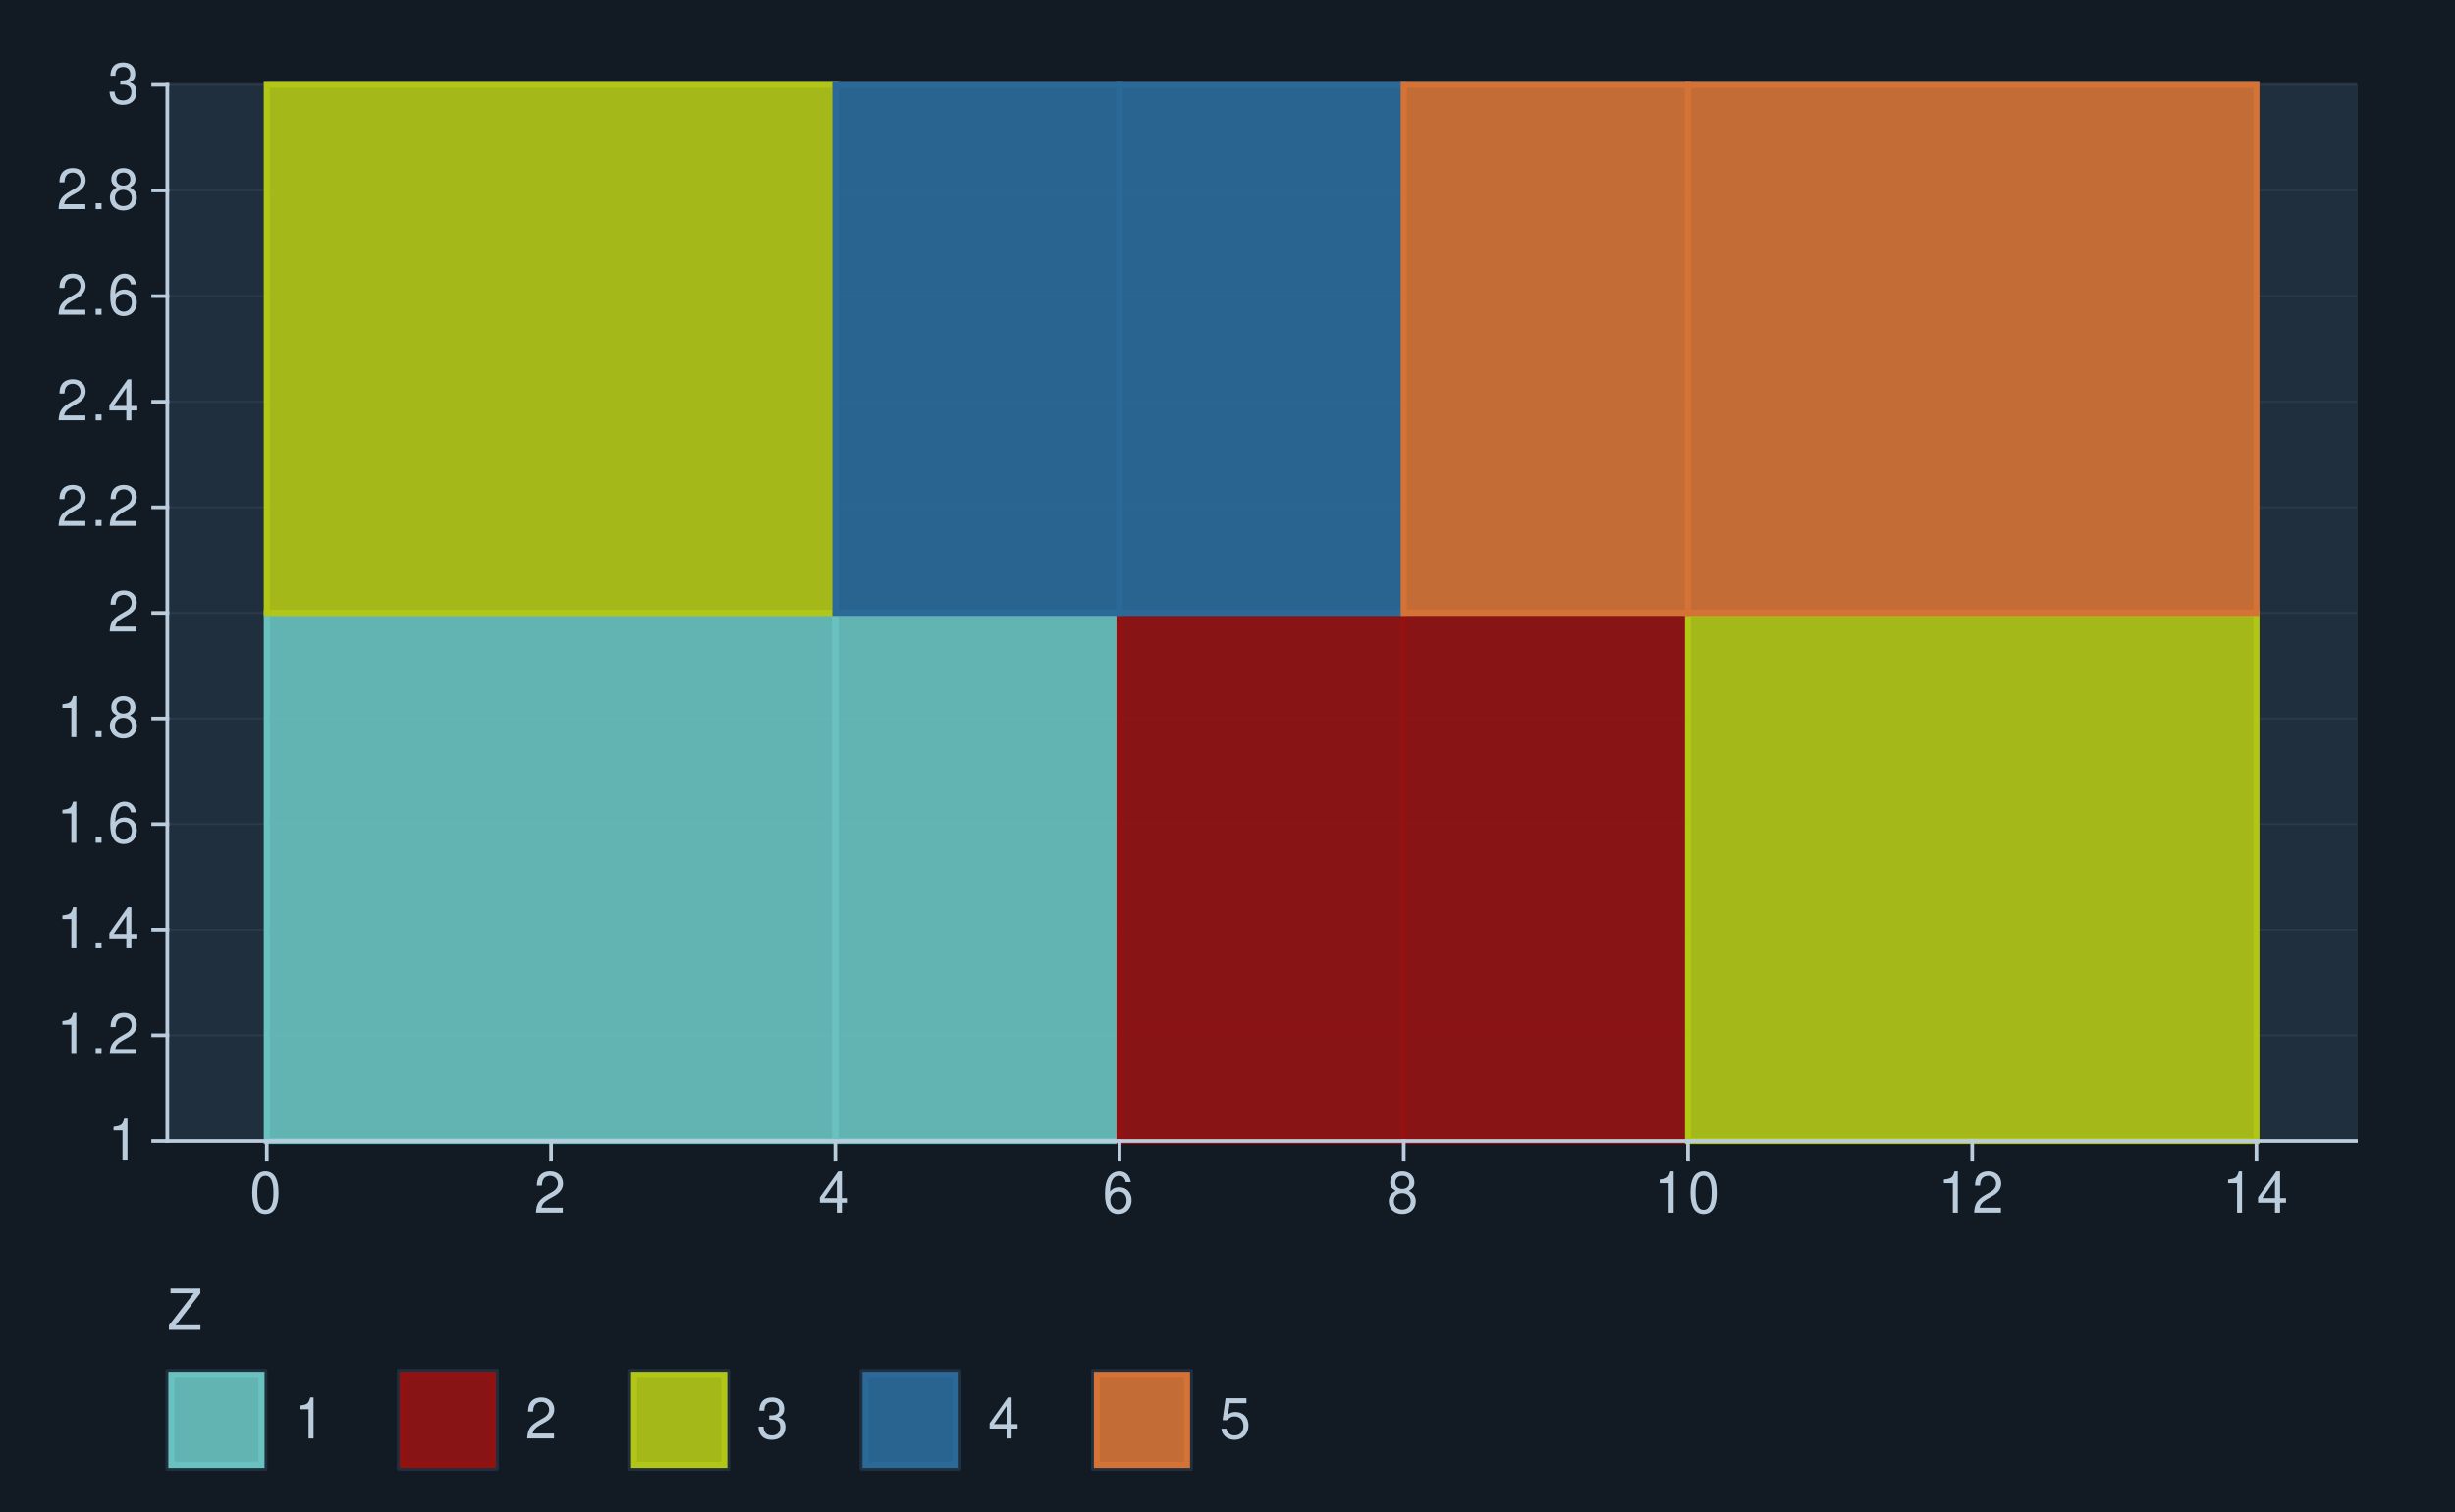
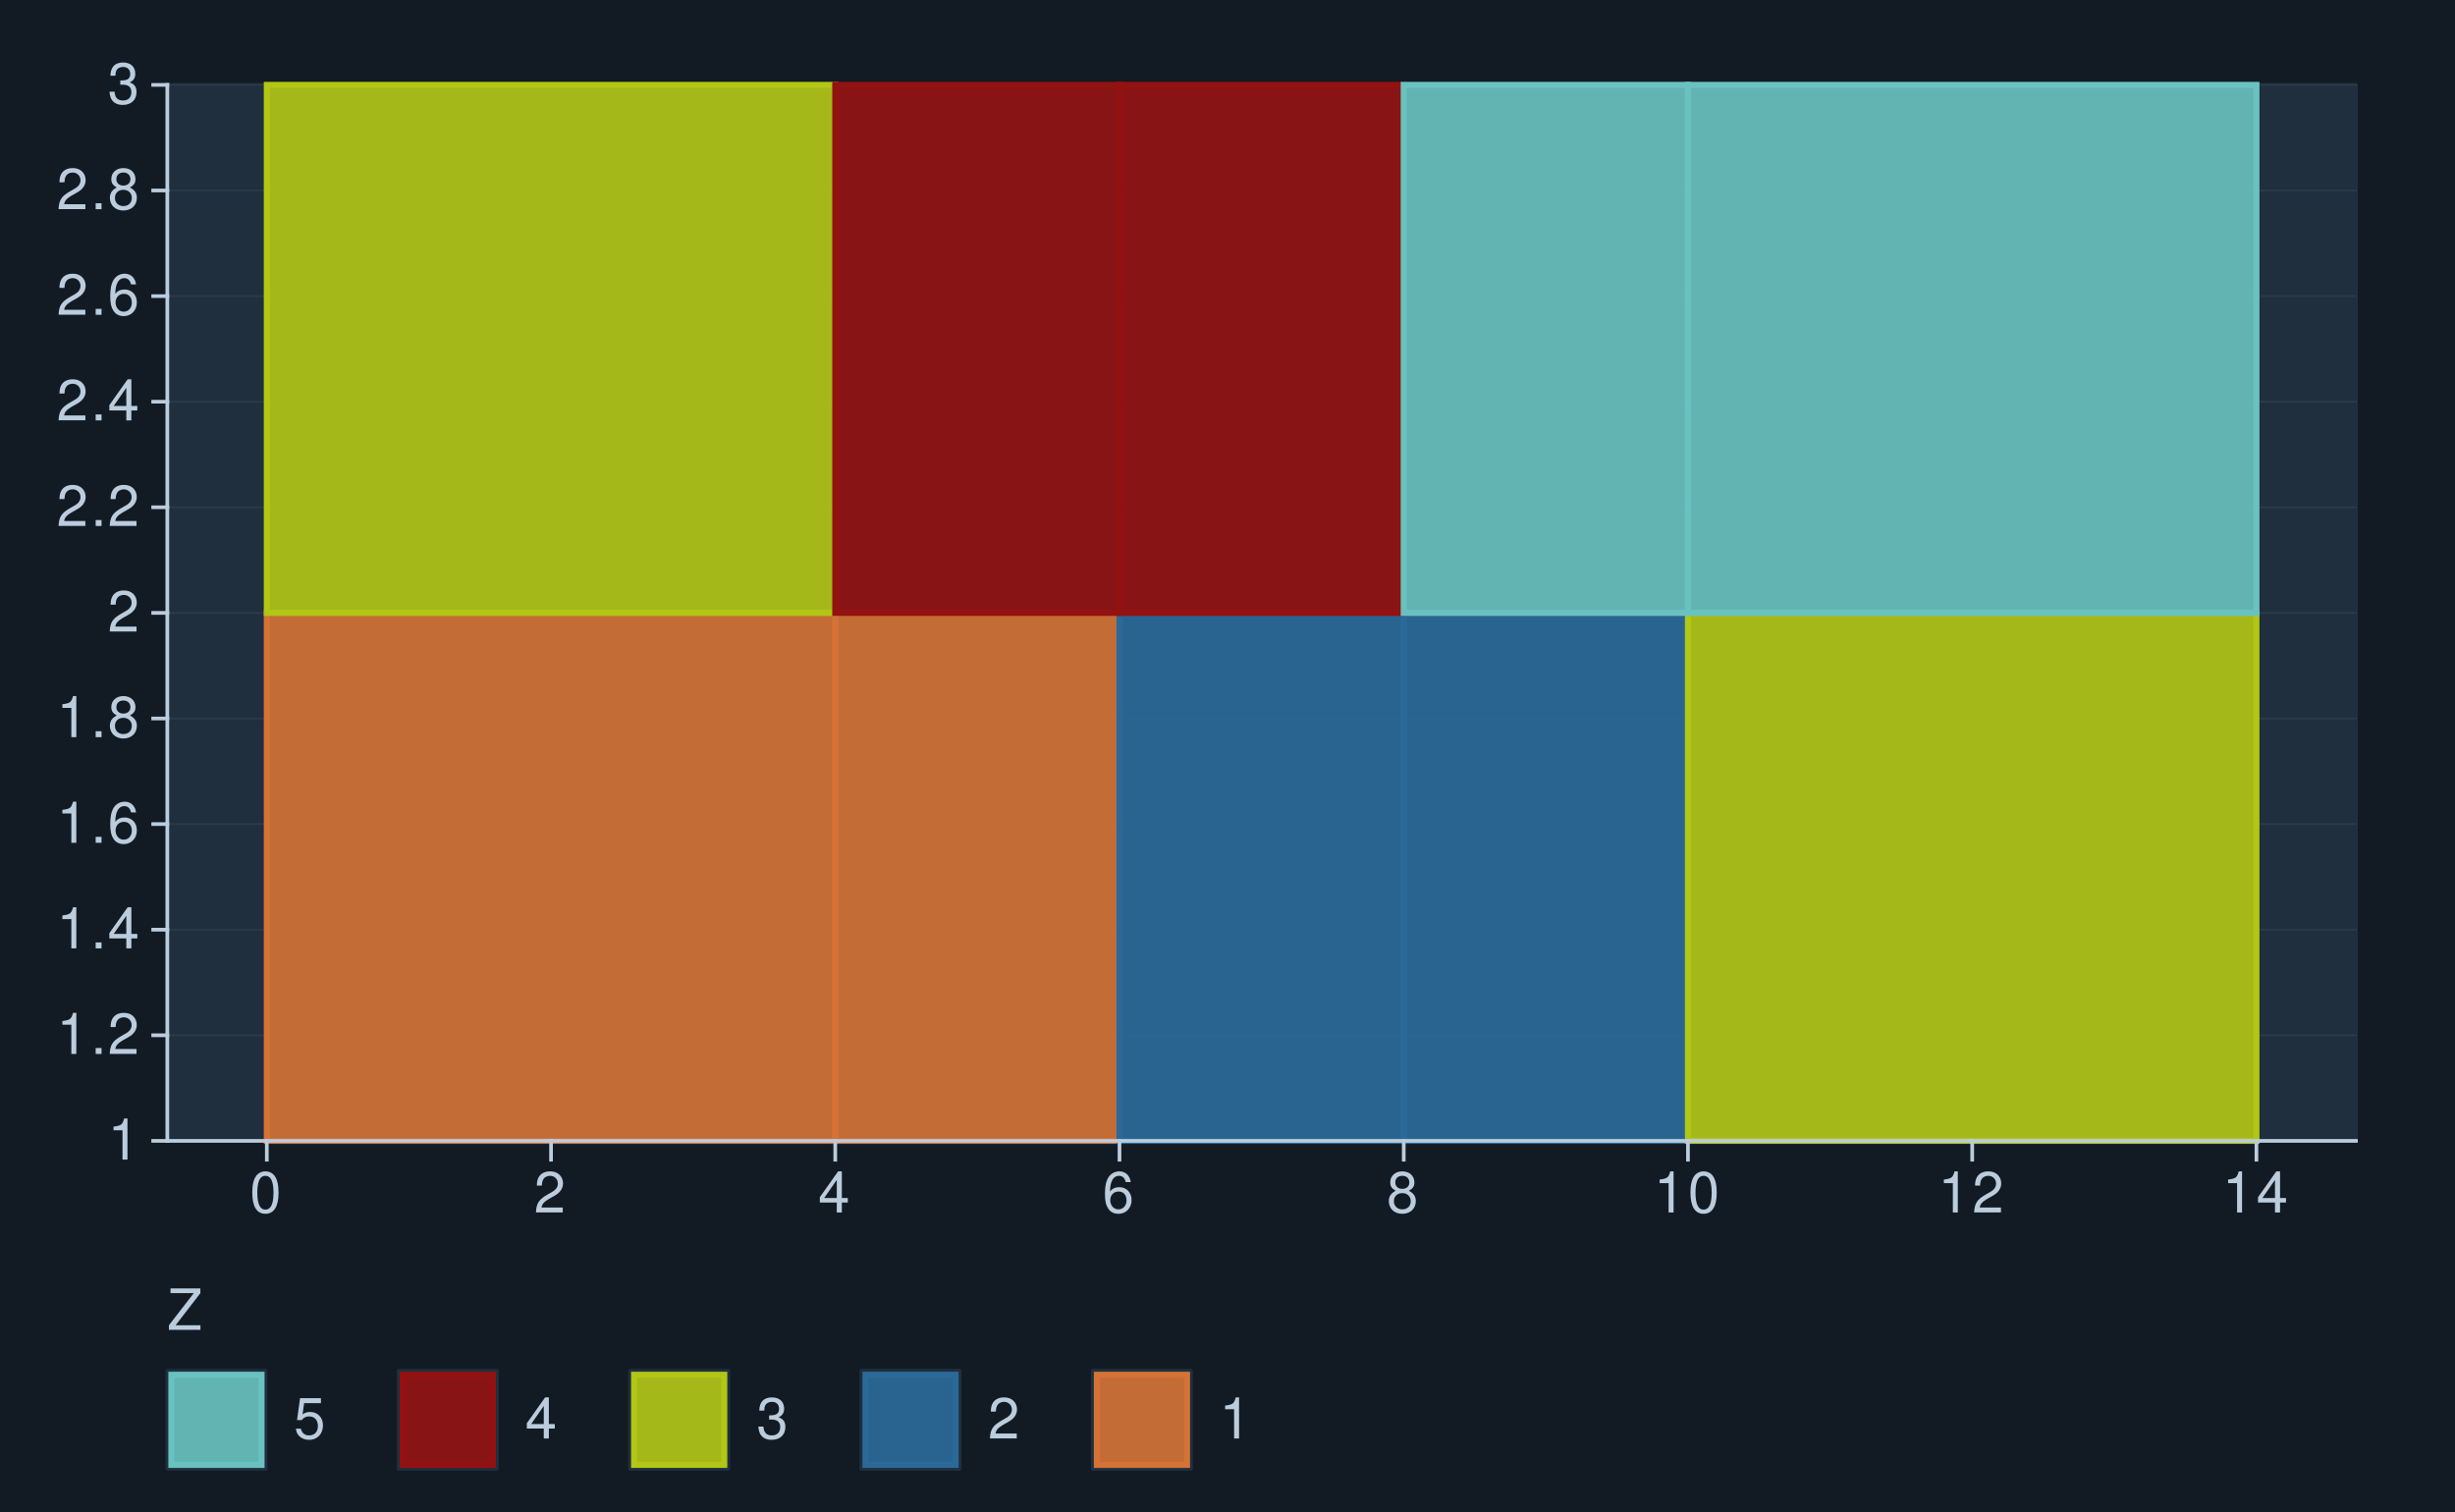
<svg xmlns="http://www.w3.org/2000/svg" xmlns:xlink="http://www.w3.org/1999/xlink" width="432pt" height="266pt" viewBox="0 0 432 266" version="1.1">
  <defs>
    <g>
      <symbol overflow="visible" id="glyph0-0">
        <path style="stroke:none;" d="" />
      </symbol>
      <symbol overflow="visible" id="glyph0-1">
        <path style="stroke:none;" d="M 2.594 -5.156 L 2.594 0 L 3.469 0 L 3.469 -7.234 L 2.891 -7.234 C 2.578 -6.125 2.375 -5.969 1.016 -5.797 L 1.016 -5.156 Z M 2.594 -5.156 " />
      </symbol>
      <symbol overflow="visible" id="glyph0-2">
        <path style="stroke:none;" d="M 1.906 -1.047 L 0.875 -1.047 L 0.875 0 L 1.906 0 Z M 1.906 -1.047 " />
      </symbol>
      <symbol overflow="visible" id="glyph0-3">
        <path style="stroke:none;" d="M 5.062 -0.875 L 1.328 -0.875 C 1.422 -1.469 1.734 -1.844 2.609 -2.375 L 3.609 -2.938 C 4.594 -3.484 5.109 -4.234 5.109 -5.125 C 5.109 -5.719 4.875 -6.281 4.453 -6.672 C 4.031 -7.047 3.516 -7.234 2.844 -7.234 C 1.938 -7.234 1.266 -6.906 0.875 -6.297 C 0.625 -5.906 0.516 -5.453 0.5 -4.734 L 1.375 -4.734 C 1.406 -5.219 1.469 -5.516 1.594 -5.75 C 1.812 -6.188 2.281 -6.453 2.812 -6.453 C 3.609 -6.453 4.203 -5.875 4.203 -5.094 C 4.203 -4.516 3.875 -4.016 3.25 -3.656 L 2.328 -3.125 C 0.844 -2.266 0.422 -1.594 0.344 -0.016 L 5.062 -0.016 Z M 5.062 -0.875 " />
      </symbol>
      <symbol overflow="visible" id="glyph0-4">
        <path style="stroke:none;" d="M 3.266 -1.75 L 3.266 0 L 4.156 0 L 4.156 -1.75 L 5.203 -1.75 L 5.203 -2.547 L 4.156 -2.547 L 4.156 -7.234 L 3.5 -7.234 L 0.281 -2.688 L 0.281 -1.75 Z M 3.266 -2.547 L 1.047 -2.547 L 3.266 -5.734 Z M 3.266 -2.547 " />
      </symbol>
      <symbol overflow="visible" id="glyph0-5">
        <path style="stroke:none;" d="M 4.984 -5.344 C 4.812 -6.531 4.047 -7.234 2.969 -7.234 C 2.188 -7.234 1.484 -6.844 1.062 -6.203 C 0.625 -5.484 0.438 -4.609 0.438 -3.297 C 0.438 -2.078 0.594 -1.312 1.031 -0.672 C 1.406 -0.078 2.031 0.234 2.812 0.234 C 4.156 0.234 5.125 -0.781 5.125 -2.188 C 5.125 -3.516 4.234 -4.453 2.953 -4.453 C 2.266 -4.453 1.703 -4.203 1.328 -3.672 C 1.344 -5.453 1.906 -6.453 2.906 -6.453 C 3.531 -6.453 3.953 -6.047 4.094 -5.344 Z M 2.844 -3.688 C 3.703 -3.688 4.234 -3.078 4.234 -2.125 C 4.234 -1.203 3.625 -0.547 2.812 -0.547 C 2 -0.547 1.375 -1.234 1.375 -2.156 C 1.375 -3.062 1.984 -3.688 2.844 -3.688 Z M 2.844 -3.688 " />
      </symbol>
      <symbol overflow="visible" id="glyph0-6">
        <path style="stroke:none;" d="M 3.906 -3.812 C 4.656 -4.266 4.875 -4.625 4.875 -5.297 C 4.875 -6.438 4.016 -7.234 2.75 -7.234 C 1.5 -7.234 0.625 -6.438 0.625 -5.312 C 0.625 -4.625 0.844 -4.266 1.578 -3.812 C 0.766 -3.406 0.375 -2.812 0.375 -2.016 C 0.375 -0.688 1.344 0.234 2.75 0.234 C 4.156 0.234 5.125 -0.688 5.125 -2.016 C 5.125 -2.812 4.734 -3.406 3.906 -3.812 Z M 2.75 -6.453 C 3.5 -6.453 3.984 -6 3.984 -5.281 C 3.984 -4.594 3.484 -4.156 2.75 -4.156 C 2 -4.156 1.516 -4.594 1.516 -5.297 C 1.516 -6 2 -6.453 2.75 -6.453 Z M 2.75 -3.406 C 3.625 -3.406 4.234 -2.828 4.234 -1.984 C 4.234 -1.125 3.641 -0.547 2.734 -0.547 C 1.875 -0.547 1.266 -1.141 1.266 -1.984 C 1.266 -2.844 1.859 -3.406 2.75 -3.406 Z M 2.75 -3.406 " />
      </symbol>
      <symbol overflow="visible" id="glyph0-7">
        <path style="stroke:none;" d="M 2.203 -3.328 L 2.688 -3.328 C 3.656 -3.328 4.156 -2.875 4.156 -2.016 C 4.156 -1.094 3.609 -0.547 2.703 -0.547 C 1.734 -0.547 1.266 -1.047 1.203 -2.094 L 0.312 -2.094 C 0.359 -1.516 0.453 -1.141 0.625 -0.812 C 1 -0.125 1.688 0.234 2.656 0.234 C 4.125 0.234 5.062 -0.656 5.062 -2.016 C 5.062 -2.938 4.703 -3.438 3.859 -3.734 C 4.516 -4.016 4.844 -4.516 4.844 -5.234 C 4.844 -6.484 4.047 -7.234 2.688 -7.234 C 1.266 -7.234 0.5 -6.438 0.469 -4.906 L 1.344 -4.906 C 1.359 -5.344 1.406 -5.594 1.516 -5.812 C 1.703 -6.219 2.156 -6.453 2.703 -6.453 C 3.484 -6.453 3.953 -5.984 3.953 -5.203 C 3.953 -4.703 3.766 -4.391 3.375 -4.219 C 3.141 -4.125 2.812 -4.078 2.203 -4.062 Z M 2.203 -3.328 " />
      </symbol>
      <symbol overflow="visible" id="glyph0-8">
        <path style="stroke:none;" d="M 2.75 -7.234 C 2.094 -7.234 1.484 -6.938 1.125 -6.438 C 0.656 -5.797 0.438 -4.844 0.438 -3.5 C 0.438 -1.062 1.234 0.234 2.75 0.234 C 4.25 0.234 5.062 -1.062 5.062 -3.438 C 5.062 -4.844 4.844 -5.781 4.375 -6.438 C 4.016 -6.938 3.422 -7.234 2.75 -7.234 Z M 2.75 -6.453 C 3.703 -6.453 4.172 -5.484 4.172 -3.516 C 4.172 -1.453 3.703 -0.5 2.734 -0.5 C 1.797 -0.5 1.328 -1.5 1.328 -3.484 C 1.328 -5.484 1.797 -6.453 2.75 -6.453 Z M 2.75 -6.453 " />
      </symbol>
      <symbol overflow="visible" id="glyph0-9">
        <path style="stroke:none;" d="M 5.812 -7.297 L 0.562 -7.297 L 0.562 -6.469 L 4.656 -6.469 L 0.281 -0.812 L 0.281 0 L 5.828 0 L 5.828 -0.812 L 1.453 -0.812 L 5.812 -6.453 Z M 5.812 -7.297 " />
      </symbol>
      <symbol overflow="visible" id="glyph0-10">
        <path style="stroke:none;" d="M 4.766 -7.094 L 1.094 -7.094 L 0.562 -3.234 L 1.375 -3.234 C 1.797 -3.719 2.125 -3.891 2.688 -3.891 C 3.641 -3.891 4.234 -3.234 4.234 -2.188 C 4.234 -1.172 3.641 -0.547 2.688 -0.547 C 1.906 -0.547 1.438 -0.938 1.234 -1.734 L 0.344 -1.734 C 0.469 -1.156 0.562 -0.875 0.781 -0.625 C 1.188 -0.078 1.906 0.234 2.703 0.234 C 4.125 0.234 5.125 -0.812 5.125 -2.312 C 5.125 -3.703 4.203 -4.672 2.844 -4.672 C 2.344 -4.672 1.938 -4.547 1.531 -4.234 L 1.812 -6.219 L 4.766 -6.219 Z M 4.766 -7.094 " />
      </symbol>
    </g>
  </defs>
  <g id="surface321">
    <rect x="0" y="0" width="432" height="266" style="fill:rgb(7.059%,10.588%,14.118%);fill-opacity:1;stroke:none;" />
    <path style="fill:none;stroke-width:0.647;stroke-linecap:round;stroke-linejoin:round;stroke:rgb(7.059%,10.588%,14.118%);stroke-opacity:1;stroke-miterlimit:10;" d="M 0 266 L 432 266 L 432 0 L 0 0 Z M 0 266 " />
    <path style="fill-rule:nonzero;fill:rgb(12.157%,18.431%,24.314%);fill-opacity:1;stroke-width:0.647;stroke-linecap:round;stroke-linejoin:round;stroke:rgb(12.157%,18.431%,24.314%);stroke-opacity:1;stroke-miterlimit:10;" d="M 29.445 200.793 L 414.566 200.793 L 414.566 14.945 L 29.445 14.945 Z M 29.445 200.793 " />
    <path style="fill:none;stroke-width:0.323;stroke-linecap:square;stroke-linejoin:round;stroke:rgb(17.255%,22.745%,28.235%);stroke-opacity:1;stroke-miterlimit:10;" d="M 29.445 200.793 L 414.566 200.793 " />
    <path style="fill:none;stroke-width:0.323;stroke-linecap:square;stroke-linejoin:round;stroke:rgb(17.255%,22.745%,28.235%);stroke-opacity:1;stroke-miterlimit:10;" d="M 29.445 182.207 L 414.566 182.207 " />
    <path style="fill:none;stroke-width:0.323;stroke-linecap:square;stroke-linejoin:round;stroke:rgb(17.255%,22.745%,28.235%);stroke-opacity:1;stroke-miterlimit:10;" d="M 29.445 163.625 L 414.566 163.625 " />
    <path style="fill:none;stroke-width:0.323;stroke-linecap:square;stroke-linejoin:round;stroke:rgb(17.255%,22.745%,28.235%);stroke-opacity:1;stroke-miterlimit:10;" d="M 29.445 145.039 L 414.566 145.039 " />
    <path style="fill:none;stroke-width:0.323;stroke-linecap:square;stroke-linejoin:round;stroke:rgb(17.255%,22.745%,28.235%);stroke-opacity:1;stroke-miterlimit:10;" d="M 29.445 126.453 L 414.566 126.453 " />
    <path style="fill:none;stroke-width:0.323;stroke-linecap:square;stroke-linejoin:round;stroke:rgb(17.255%,22.745%,28.235%);stroke-opacity:1;stroke-miterlimit:10;" d="M 29.445 107.867 L 414.566 107.867 " />
    <path style="fill:none;stroke-width:0.323;stroke-linecap:square;stroke-linejoin:round;stroke:rgb(17.255%,22.745%,28.235%);stroke-opacity:1;stroke-miterlimit:10;" d="M 29.445 89.285 L 414.566 89.285 " />
    <path style="fill:none;stroke-width:0.323;stroke-linecap:square;stroke-linejoin:round;stroke:rgb(17.255%,22.745%,28.235%);stroke-opacity:1;stroke-miterlimit:10;" d="M 29.445 70.699 L 414.566 70.699 " />
    <path style="fill:none;stroke-width:0.323;stroke-linecap:square;stroke-linejoin:round;stroke:rgb(17.255%,22.745%,28.235%);stroke-opacity:1;stroke-miterlimit:10;" d="M 29.445 52.113 L 414.566 52.113 " />
    <path style="fill:none;stroke-width:0.323;stroke-linecap:square;stroke-linejoin:round;stroke:rgb(17.255%,22.745%,28.235%);stroke-opacity:1;stroke-miterlimit:10;" d="M 29.445 33.527 L 414.566 33.527 " />
    <path style="fill:none;stroke-width:0.323;stroke-linecap:square;stroke-linejoin:round;stroke:rgb(17.255%,22.745%,28.235%);stroke-opacity:1;stroke-miterlimit:10;" d="M 29.445 14.945 L 414.566 14.945 " />
-     <path style="fill-rule:nonzero;fill:rgb(41.176%,76.078%,75.294%);fill-opacity:0.902;stroke-width:1.067;stroke-linecap:butt;stroke-linejoin:miter;stroke:rgb(41.176%,76.078%,75.294%);stroke-opacity:1;stroke-miterlimit:10;" d="M 46.953 200.793 L 146.984 200.793 L 146.984 107.867 L 46.953 107.867 Z M 46.953 200.793 " />
-     <path style="fill-rule:nonzero;fill:rgb(41.176%,76.078%,75.294%);fill-opacity:0.902;stroke-width:1.067;stroke-linecap:butt;stroke-linejoin:miter;stroke:rgb(41.176%,76.078%,75.294%);stroke-opacity:1;stroke-miterlimit:10;" d="M 146.98 200.793 L 196.996 200.793 L 196.996 107.867 L 146.98 107.867 Z M 146.98 200.793 " />
-     <path style="fill-rule:nonzero;fill:rgb(58.039%,6.667%,6.667%);fill-opacity:0.902;stroke-width:1.067;stroke-linecap:butt;stroke-linejoin:miter;stroke:rgb(58.039%,6.667%,6.667%);stroke-opacity:1;stroke-miterlimit:10;" d="M 196.996 200.793 L 247.012 200.793 L 247.012 107.867 L 196.996 107.867 Z M 196.996 200.793 " />
-     <path style="fill-rule:nonzero;fill:rgb(58.039%,6.667%,6.667%);fill-opacity:0.902;stroke-width:1.067;stroke-linecap:butt;stroke-linejoin:miter;stroke:rgb(58.039%,6.667%,6.667%);stroke-opacity:1;stroke-miterlimit:10;" d="M 247.012 200.793 L 297.027 200.793 L 297.027 107.867 L 247.012 107.867 Z M 247.012 200.793 " />
+     <path style="fill-rule:nonzero;fill:rgb(83.529%,44.706%,21.176%);fill-opacity:0.902;stroke-width:1.067;stroke-linecap:butt;stroke-linejoin:miter;stroke:rgb(83.529%,44.706%,21.176%);stroke-opacity:1;stroke-miterlimit:10;" d="M 46.953 200.793 L 146.984 200.793 L 146.984 107.867 L 46.953 107.867 Z M 46.953 200.793 " />
+     <path style="fill-rule:nonzero;fill:rgb(83.529%,44.706%,21.176%);fill-opacity:0.902;stroke-width:1.067;stroke-linecap:butt;stroke-linejoin:miter;stroke:rgb(83.529%,44.706%,21.176%);stroke-opacity:1;stroke-miterlimit:10;" d="M 146.98 200.793 L 196.996 200.793 L 196.996 107.867 L 146.98 107.867 Z M 146.98 200.793 " />
+     <path style="fill-rule:nonzero;fill:rgb(16.863%,41.176%,60%);fill-opacity:0.902;stroke-width:1.067;stroke-linecap:butt;stroke-linejoin:miter;stroke:rgb(16.863%,41.176%,60%);stroke-opacity:1;stroke-miterlimit:10;" d="M 196.996 200.793 L 247.012 200.793 L 247.012 107.867 L 196.996 107.867 Z M 196.996 200.793 " />
+     <path style="fill-rule:nonzero;fill:rgb(16.863%,41.176%,60%);fill-opacity:0.902;stroke-width:1.067;stroke-linecap:butt;stroke-linejoin:miter;stroke:rgb(16.863%,41.176%,60%);stroke-opacity:1;stroke-miterlimit:10;" d="M 247.012 200.793 L 297.027 200.793 L 297.027 107.867 L 247.012 107.867 Z M 247.012 200.793 " />
    <path style="fill-rule:nonzero;fill:rgb(69.804%,77.647%,8.235%);fill-opacity:0.902;stroke-width:1.067;stroke-linecap:butt;stroke-linejoin:miter;stroke:rgb(69.804%,77.647%,8.235%);stroke-opacity:1;stroke-miterlimit:10;" d="M 297.027 200.793 L 397.059 200.793 L 397.059 107.867 L 297.027 107.867 Z M 297.027 200.793 " />
    <path style="fill-rule:nonzero;fill:rgb(69.804%,77.647%,8.235%);fill-opacity:0.902;stroke-width:1.067;stroke-linecap:butt;stroke-linejoin:miter;stroke:rgb(69.804%,77.647%,8.235%);stroke-opacity:1;stroke-miterlimit:10;" d="M 46.953 107.867 L 146.984 107.867 L 146.984 14.941 L 46.953 14.941 Z M 46.953 107.867 " />
-     <path style="fill-rule:nonzero;fill:rgb(16.863%,41.176%,60%);fill-opacity:0.902;stroke-width:1.067;stroke-linecap:butt;stroke-linejoin:miter;stroke:rgb(16.863%,41.176%,60%);stroke-opacity:1;stroke-miterlimit:10;" d="M 146.98 107.867 L 196.996 107.867 L 196.996 14.941 L 146.98 14.941 Z M 146.98 107.867 " />
-     <path style="fill-rule:nonzero;fill:rgb(16.863%,41.176%,60%);fill-opacity:0.902;stroke-width:1.067;stroke-linecap:butt;stroke-linejoin:miter;stroke:rgb(16.863%,41.176%,60%);stroke-opacity:1;stroke-miterlimit:10;" d="M 196.996 107.867 L 247.012 107.867 L 247.012 14.941 L 196.996 14.941 Z M 196.996 107.867 " />
-     <path style="fill-rule:nonzero;fill:rgb(83.529%,44.706%,21.176%);fill-opacity:0.902;stroke-width:1.067;stroke-linecap:butt;stroke-linejoin:miter;stroke:rgb(83.529%,44.706%,21.176%);stroke-opacity:1;stroke-miterlimit:10;" d="M 247.012 107.867 L 297.027 107.867 L 297.027 14.941 L 247.012 14.941 Z M 247.012 107.867 " />
-     <path style="fill-rule:nonzero;fill:rgb(83.529%,44.706%,21.176%);fill-opacity:0.902;stroke-width:1.067;stroke-linecap:butt;stroke-linejoin:miter;stroke:rgb(83.529%,44.706%,21.176%);stroke-opacity:1;stroke-miterlimit:10;" d="M 297.027 107.867 L 397.059 107.867 L 397.059 14.941 L 297.027 14.941 Z M 297.027 107.867 " />
+     <path style="fill-rule:nonzero;fill:rgb(58.039%,6.667%,6.667%);fill-opacity:0.902;stroke-width:1.067;stroke-linecap:butt;stroke-linejoin:miter;stroke:rgb(58.039%,6.667%,6.667%);stroke-opacity:1;stroke-miterlimit:10;" d="M 146.98 107.867 L 196.996 107.867 L 196.996 14.941 L 146.98 14.941 Z M 146.98 107.867 " />
+     <path style="fill-rule:nonzero;fill:rgb(58.039%,6.667%,6.667%);fill-opacity:0.902;stroke-width:1.067;stroke-linecap:butt;stroke-linejoin:miter;stroke:rgb(58.039%,6.667%,6.667%);stroke-opacity:1;stroke-miterlimit:10;" d="M 196.996 107.867 L 247.012 107.867 L 247.012 14.941 L 196.996 14.941 Z M 196.996 107.867 " />
+     <path style="fill-rule:nonzero;fill:rgb(41.176%,76.078%,75.294%);fill-opacity:0.902;stroke-width:1.067;stroke-linecap:butt;stroke-linejoin:miter;stroke:rgb(41.176%,76.078%,75.294%);stroke-opacity:1;stroke-miterlimit:10;" d="M 247.012 107.867 L 297.027 107.867 L 297.027 14.941 L 247.012 14.941 Z M 247.012 107.867 " />
+     <path style="fill-rule:nonzero;fill:rgb(41.176%,76.078%,75.294%);fill-opacity:0.902;stroke-width:1.067;stroke-linecap:butt;stroke-linejoin:miter;stroke:rgb(41.176%,76.078%,75.294%);stroke-opacity:1;stroke-miterlimit:10;" d="M 297.027 107.867 L 397.059 107.867 L 397.059 14.941 L 297.027 14.941 Z M 297.027 107.867 " />
    <path style="fill:none;stroke-width:0.647;stroke-linecap:square;stroke-linejoin:round;stroke:rgb(73.333%,80%,86.667%);stroke-opacity:1;stroke-miterlimit:10;" d="M 29.445 200.793 L 29.445 14.945 " />
    <g style="fill:rgb(73.333%,80%,86.667%);fill-opacity:1;">
      <use xlink:href="#glyph0-1" x="18.961" y="204.083" />
    </g>
    <g style="fill:rgb(73.333%,80%,86.667%);fill-opacity:1;">
      <use xlink:href="#glyph0-1" x="9.961" y="185.497" />
      <use xlink:href="#glyph0-2" x="15.961" y="185.497" />
      <use xlink:href="#glyph0-3" x="18.961" y="185.497" />
    </g>
    <g style="fill:rgb(73.333%,80%,86.667%);fill-opacity:1;">
      <use xlink:href="#glyph0-1" x="9.961" y="166.915" />
      <use xlink:href="#glyph0-2" x="15.961" y="166.915" />
      <use xlink:href="#glyph0-4" x="18.961" y="166.915" />
    </g>
    <g style="fill:rgb(73.333%,80%,86.667%);fill-opacity:1;">
      <use xlink:href="#glyph0-1" x="9.961" y="148.329" />
      <use xlink:href="#glyph0-2" x="15.961" y="148.329" />
      <use xlink:href="#glyph0-5" x="18.961" y="148.329" />
    </g>
    <g style="fill:rgb(73.333%,80%,86.667%);fill-opacity:1;">
      <use xlink:href="#glyph0-1" x="9.961" y="129.743" />
      <use xlink:href="#glyph0-2" x="15.961" y="129.743" />
      <use xlink:href="#glyph0-6" x="18.961" y="129.743" />
    </g>
    <g style="fill:rgb(73.333%,80%,86.667%);fill-opacity:1;">
      <use xlink:href="#glyph0-3" x="18.961" y="111.157" />
    </g>
    <g style="fill:rgb(73.333%,80%,86.667%);fill-opacity:1;">
      <use xlink:href="#glyph0-3" x="9.961" y="92.575" />
      <use xlink:href="#glyph0-2" x="15.961" y="92.575" />
      <use xlink:href="#glyph0-3" x="18.961" y="92.575" />
    </g>
    <g style="fill:rgb(73.333%,80%,86.667%);fill-opacity:1;">
      <use xlink:href="#glyph0-3" x="9.961" y="73.989" />
      <use xlink:href="#glyph0-2" x="15.961" y="73.989" />
      <use xlink:href="#glyph0-4" x="18.961" y="73.989" />
    </g>
    <g style="fill:rgb(73.333%,80%,86.667%);fill-opacity:1;">
      <use xlink:href="#glyph0-3" x="9.961" y="55.403" />
      <use xlink:href="#glyph0-2" x="15.961" y="55.403" />
      <use xlink:href="#glyph0-5" x="18.961" y="55.403" />
    </g>
    <g style="fill:rgb(73.333%,80%,86.667%);fill-opacity:1;">
      <use xlink:href="#glyph0-3" x="9.961" y="36.817" />
      <use xlink:href="#glyph0-2" x="15.961" y="36.817" />
      <use xlink:href="#glyph0-6" x="18.961" y="36.817" />
    </g>
    <g style="fill:rgb(73.333%,80%,86.667%);fill-opacity:1;">
      <use xlink:href="#glyph0-7" x="18.961" y="18.235" />
    </g>
    <path style="fill:none;stroke-width:0.647;stroke-linecap:square;stroke-linejoin:round;stroke:rgb(73.333%,80%,86.667%);stroke-opacity:1;stroke-miterlimit:10;" d="M 26.957 200.793 L 29.445 200.793 " />
    <path style="fill:none;stroke-width:0.647;stroke-linecap:square;stroke-linejoin:round;stroke:rgb(73.333%,80%,86.667%);stroke-opacity:1;stroke-miterlimit:10;" d="M 26.957 182.207 L 29.445 182.207 " />
    <path style="fill:none;stroke-width:0.647;stroke-linecap:square;stroke-linejoin:round;stroke:rgb(73.333%,80%,86.667%);stroke-opacity:1;stroke-miterlimit:10;" d="M 26.957 163.625 L 29.445 163.625 " />
    <path style="fill:none;stroke-width:0.647;stroke-linecap:square;stroke-linejoin:round;stroke:rgb(73.333%,80%,86.667%);stroke-opacity:1;stroke-miterlimit:10;" d="M 26.957 145.039 L 29.445 145.039 " />
    <path style="fill:none;stroke-width:0.647;stroke-linecap:square;stroke-linejoin:round;stroke:rgb(73.333%,80%,86.667%);stroke-opacity:1;stroke-miterlimit:10;" d="M 26.957 126.453 L 29.445 126.453 " />
    <path style="fill:none;stroke-width:0.647;stroke-linecap:square;stroke-linejoin:round;stroke:rgb(73.333%,80%,86.667%);stroke-opacity:1;stroke-miterlimit:10;" d="M 26.957 107.867 L 29.445 107.867 " />
    <path style="fill:none;stroke-width:0.647;stroke-linecap:square;stroke-linejoin:round;stroke:rgb(73.333%,80%,86.667%);stroke-opacity:1;stroke-miterlimit:10;" d="M 26.957 89.285 L 29.445 89.285 " />
    <path style="fill:none;stroke-width:0.647;stroke-linecap:square;stroke-linejoin:round;stroke:rgb(73.333%,80%,86.667%);stroke-opacity:1;stroke-miterlimit:10;" d="M 26.957 70.699 L 29.445 70.699 " />
    <path style="fill:none;stroke-width:0.647;stroke-linecap:square;stroke-linejoin:round;stroke:rgb(73.333%,80%,86.667%);stroke-opacity:1;stroke-miterlimit:10;" d="M 26.957 52.113 L 29.445 52.113 " />
    <path style="fill:none;stroke-width:0.647;stroke-linecap:square;stroke-linejoin:round;stroke:rgb(73.333%,80%,86.667%);stroke-opacity:1;stroke-miterlimit:10;" d="M 26.957 33.527 L 29.445 33.527 " />
    <path style="fill:none;stroke-width:0.647;stroke-linecap:square;stroke-linejoin:round;stroke:rgb(73.333%,80%,86.667%);stroke-opacity:1;stroke-miterlimit:10;" d="M 26.957 14.945 L 29.445 14.945 " />
    <path style="fill:none;stroke-width:0.647;stroke-linecap:square;stroke-linejoin:round;stroke:rgb(73.333%,80%,86.667%);stroke-opacity:1;stroke-miterlimit:10;" d="M 29.445 200.793 L 414.566 200.793 " />
    <path style="fill:none;stroke-width:0.647;stroke-linecap:square;stroke-linejoin:round;stroke:rgb(73.333%,80%,86.667%);stroke-opacity:1;stroke-miterlimit:10;" d="M 46.953 204.113 L 46.953 200.793 " />
    <path style="fill:none;stroke-width:0.647;stroke-linecap:square;stroke-linejoin:round;stroke:rgb(73.333%,80%,86.667%);stroke-opacity:1;stroke-miterlimit:10;" d="M 96.965 204.113 L 96.965 200.793 " />
    <path style="fill:none;stroke-width:0.647;stroke-linecap:square;stroke-linejoin:round;stroke:rgb(73.333%,80%,86.667%);stroke-opacity:1;stroke-miterlimit:10;" d="M 146.98 204.113 L 146.98 200.793 " />
    <path style="fill:none;stroke-width:0.647;stroke-linecap:square;stroke-linejoin:round;stroke:rgb(73.333%,80%,86.667%);stroke-opacity:1;stroke-miterlimit:10;" d="M 196.996 204.113 L 196.996 200.793 " />
    <path style="fill:none;stroke-width:0.647;stroke-linecap:square;stroke-linejoin:round;stroke:rgb(73.333%,80%,86.667%);stroke-opacity:1;stroke-miterlimit:10;" d="M 247.012 204.113 L 247.012 200.793 " />
    <path style="fill:none;stroke-width:0.647;stroke-linecap:square;stroke-linejoin:round;stroke:rgb(73.333%,80%,86.667%);stroke-opacity:1;stroke-miterlimit:10;" d="M 297.027 204.113 L 297.027 200.793 " />
    <path style="fill:none;stroke-width:0.647;stroke-linecap:square;stroke-linejoin:round;stroke:rgb(73.333%,80%,86.667%);stroke-opacity:1;stroke-miterlimit:10;" d="M 347.043 204.113 L 347.043 200.793 " />
    <path style="fill:none;stroke-width:0.647;stroke-linecap:square;stroke-linejoin:round;stroke:rgb(73.333%,80%,86.667%);stroke-opacity:1;stroke-miterlimit:10;" d="M 397.059 204.113 L 397.059 200.793 " />
    <g style="fill:rgb(73.333%,80%,86.667%);fill-opacity:1;">
      <use xlink:href="#glyph0-8" x="43.953" y="213.396" />
    </g>
    <g style="fill:rgb(73.333%,80%,86.667%);fill-opacity:1;">
      <use xlink:href="#glyph0-3" x="93.965" y="213.396" />
    </g>
    <g style="fill:rgb(73.333%,80%,86.667%);fill-opacity:1;">
      <use xlink:href="#glyph0-4" x="143.98" y="213.396" />
    </g>
    <g style="fill:rgb(73.333%,80%,86.667%);fill-opacity:1;">
      <use xlink:href="#glyph0-5" x="193.996" y="213.396" />
    </g>
    <g style="fill:rgb(73.333%,80%,86.667%);fill-opacity:1;">
      <use xlink:href="#glyph0-6" x="244.012" y="213.396" />
    </g>
    <g style="fill:rgb(73.333%,80%,86.667%);fill-opacity:1;">
      <use xlink:href="#glyph0-1" x="291.027" y="213.396" />
      <use xlink:href="#glyph0-8" x="297.027" y="213.396" />
    </g>
    <g style="fill:rgb(73.333%,80%,86.667%);fill-opacity:1;">
      <use xlink:href="#glyph0-1" x="341.043" y="213.396" />
      <use xlink:href="#glyph0-3" x="347.043" y="213.396" />
    </g>
    <g style="fill:rgb(73.333%,80%,86.667%);fill-opacity:1;">
      <use xlink:href="#glyph0-1" x="391.059" y="213.396" />
      <use xlink:href="#glyph0-4" x="397.059" y="213.396" />
    </g>
    <path style=" stroke:none;fill-rule:nonzero;fill:rgb(7.059%,10.588%,14.118%);fill-opacity:1;" d="M 29.445 258.527 L 228.035 258.527 L 228.035 220.285 L 29.445 220.285 Z M 29.445 258.527 " />
    <g style="fill:rgb(73.333%,80%,86.667%);fill-opacity:1;">
      <use xlink:href="#glyph0-9" x="29.445" y="234.056" />
    </g>
    <path style="fill-rule:nonzero;fill:rgb(12.157%,18.431%,24.314%);fill-opacity:1;stroke-width:0.647;stroke-linecap:round;stroke-linejoin:round;stroke:rgb(12.157%,18.431%,24.314%);stroke-opacity:1;stroke-miterlimit:10;" d="M 29.445 258.527 L 46.727 258.527 L 46.727 241.246 L 29.445 241.246 Z M 29.445 258.527 " />
    <path style="fill-rule:nonzero;fill:rgb(41.176%,76.078%,75.294%);fill-opacity:0.902;stroke-width:1.067;stroke-linecap:butt;stroke-linejoin:miter;stroke:rgb(41.176%,76.078%,75.294%);stroke-opacity:1;stroke-miterlimit:10;" d="M 30.156 257.82 L 46.02 257.82 L 46.02 241.957 L 30.156 241.957 Z M 30.156 257.82 " />
    <path style="fill-rule:nonzero;fill:rgb(12.157%,18.431%,24.314%);fill-opacity:1;stroke-width:0.647;stroke-linecap:round;stroke-linejoin:round;stroke:rgb(12.157%,18.431%,24.314%);stroke-opacity:1;stroke-miterlimit:10;" d="M 70.16 258.527 L 87.441 258.527 L 87.441 241.246 L 70.16 241.246 Z M 70.16 258.527 " />
    <path style="fill-rule:nonzero;fill:rgb(58.039%,6.667%,6.667%);fill-opacity:0.902;stroke-width:1.067;stroke-linecap:butt;stroke-linejoin:miter;stroke:rgb(58.039%,6.667%,6.667%);stroke-opacity:1;stroke-miterlimit:10;" d="M 70.867 257.82 L 86.73 257.82 L 86.73 241.957 L 70.867 241.957 Z M 70.867 257.82 " />
    <path style="fill-rule:nonzero;fill:rgb(12.157%,18.431%,24.314%);fill-opacity:1;stroke-width:0.647;stroke-linecap:round;stroke-linejoin:round;stroke:rgb(12.157%,18.431%,24.314%);stroke-opacity:1;stroke-miterlimit:10;" d="M 110.875 258.527 L 128.156 258.527 L 128.156 241.246 L 110.875 241.246 Z M 110.875 258.527 " />
    <path style="fill-rule:nonzero;fill:rgb(69.804%,77.647%,8.235%);fill-opacity:0.902;stroke-width:1.067;stroke-linecap:butt;stroke-linejoin:miter;stroke:rgb(69.804%,77.647%,8.235%);stroke-opacity:1;stroke-miterlimit:10;" d="M 111.582 257.82 L 127.445 257.82 L 127.445 241.957 L 111.582 241.957 Z M 111.582 257.82 " />
    <path style="fill-rule:nonzero;fill:rgb(12.157%,18.431%,24.314%);fill-opacity:1;stroke-width:0.647;stroke-linecap:round;stroke-linejoin:round;stroke:rgb(12.157%,18.431%,24.314%);stroke-opacity:1;stroke-miterlimit:10;" d="M 151.59 258.527 L 168.871 258.527 L 168.871 241.246 L 151.59 241.246 Z M 151.59 258.527 " />
    <path style="fill-rule:nonzero;fill:rgb(16.863%,41.176%,60%);fill-opacity:0.902;stroke-width:1.067;stroke-linecap:butt;stroke-linejoin:miter;stroke:rgb(16.863%,41.176%,60%);stroke-opacity:1;stroke-miterlimit:10;" d="M 152.297 257.82 L 168.16 257.82 L 168.16 241.957 L 152.297 241.957 Z M 152.297 257.82 " />
    <path style="fill-rule:nonzero;fill:rgb(12.157%,18.431%,24.314%);fill-opacity:1;stroke-width:0.647;stroke-linecap:round;stroke-linejoin:round;stroke:rgb(12.157%,18.431%,24.314%);stroke-opacity:1;stroke-miterlimit:10;" d="M 192.305 258.527 L 209.586 258.527 L 209.586 241.246 L 192.305 241.246 Z M 192.305 258.527 " />
    <path style="fill-rule:nonzero;fill:rgb(83.529%,44.706%,21.176%);fill-opacity:0.902;stroke-width:1.067;stroke-linecap:butt;stroke-linejoin:miter;stroke:rgb(83.529%,44.706%,21.176%);stroke-opacity:1;stroke-miterlimit:10;" d="M 193.012 257.82 L 208.875 257.82 L 208.875 241.957 L 193.012 241.957 Z M 193.012 257.82 " />
    <g style="fill:rgb(73.333%,80%,86.667%);fill-opacity:1;">
-       <use xlink:href="#glyph0-1" x="51.707" y="253.177" />
+       <use xlink:href="#glyph0-10" x="51.707" y="253.177" />
    </g>
    <g style="fill:rgb(73.333%,80%,86.667%);fill-opacity:1;">
-       <use xlink:href="#glyph0-3" x="92.422" y="253.177" />
+       <use xlink:href="#glyph0-4" x="92.422" y="253.177" />
    </g>
    <g style="fill:rgb(73.333%,80%,86.667%);fill-opacity:1;">
      <use xlink:href="#glyph0-7" x="133.137" y="253.177" />
    </g>
    <g style="fill:rgb(73.333%,80%,86.667%);fill-opacity:1;">
-       <use xlink:href="#glyph0-4" x="173.852" y="253.177" />
+       <use xlink:href="#glyph0-3" x="173.852" y="253.177" />
    </g>
    <g style="fill:rgb(73.333%,80%,86.667%);fill-opacity:1;">
-       <use xlink:href="#glyph0-10" x="214.566" y="253.177" />
+       <use xlink:href="#glyph0-1" x="214.566" y="253.177" />
    </g>
  </g>
</svg>
